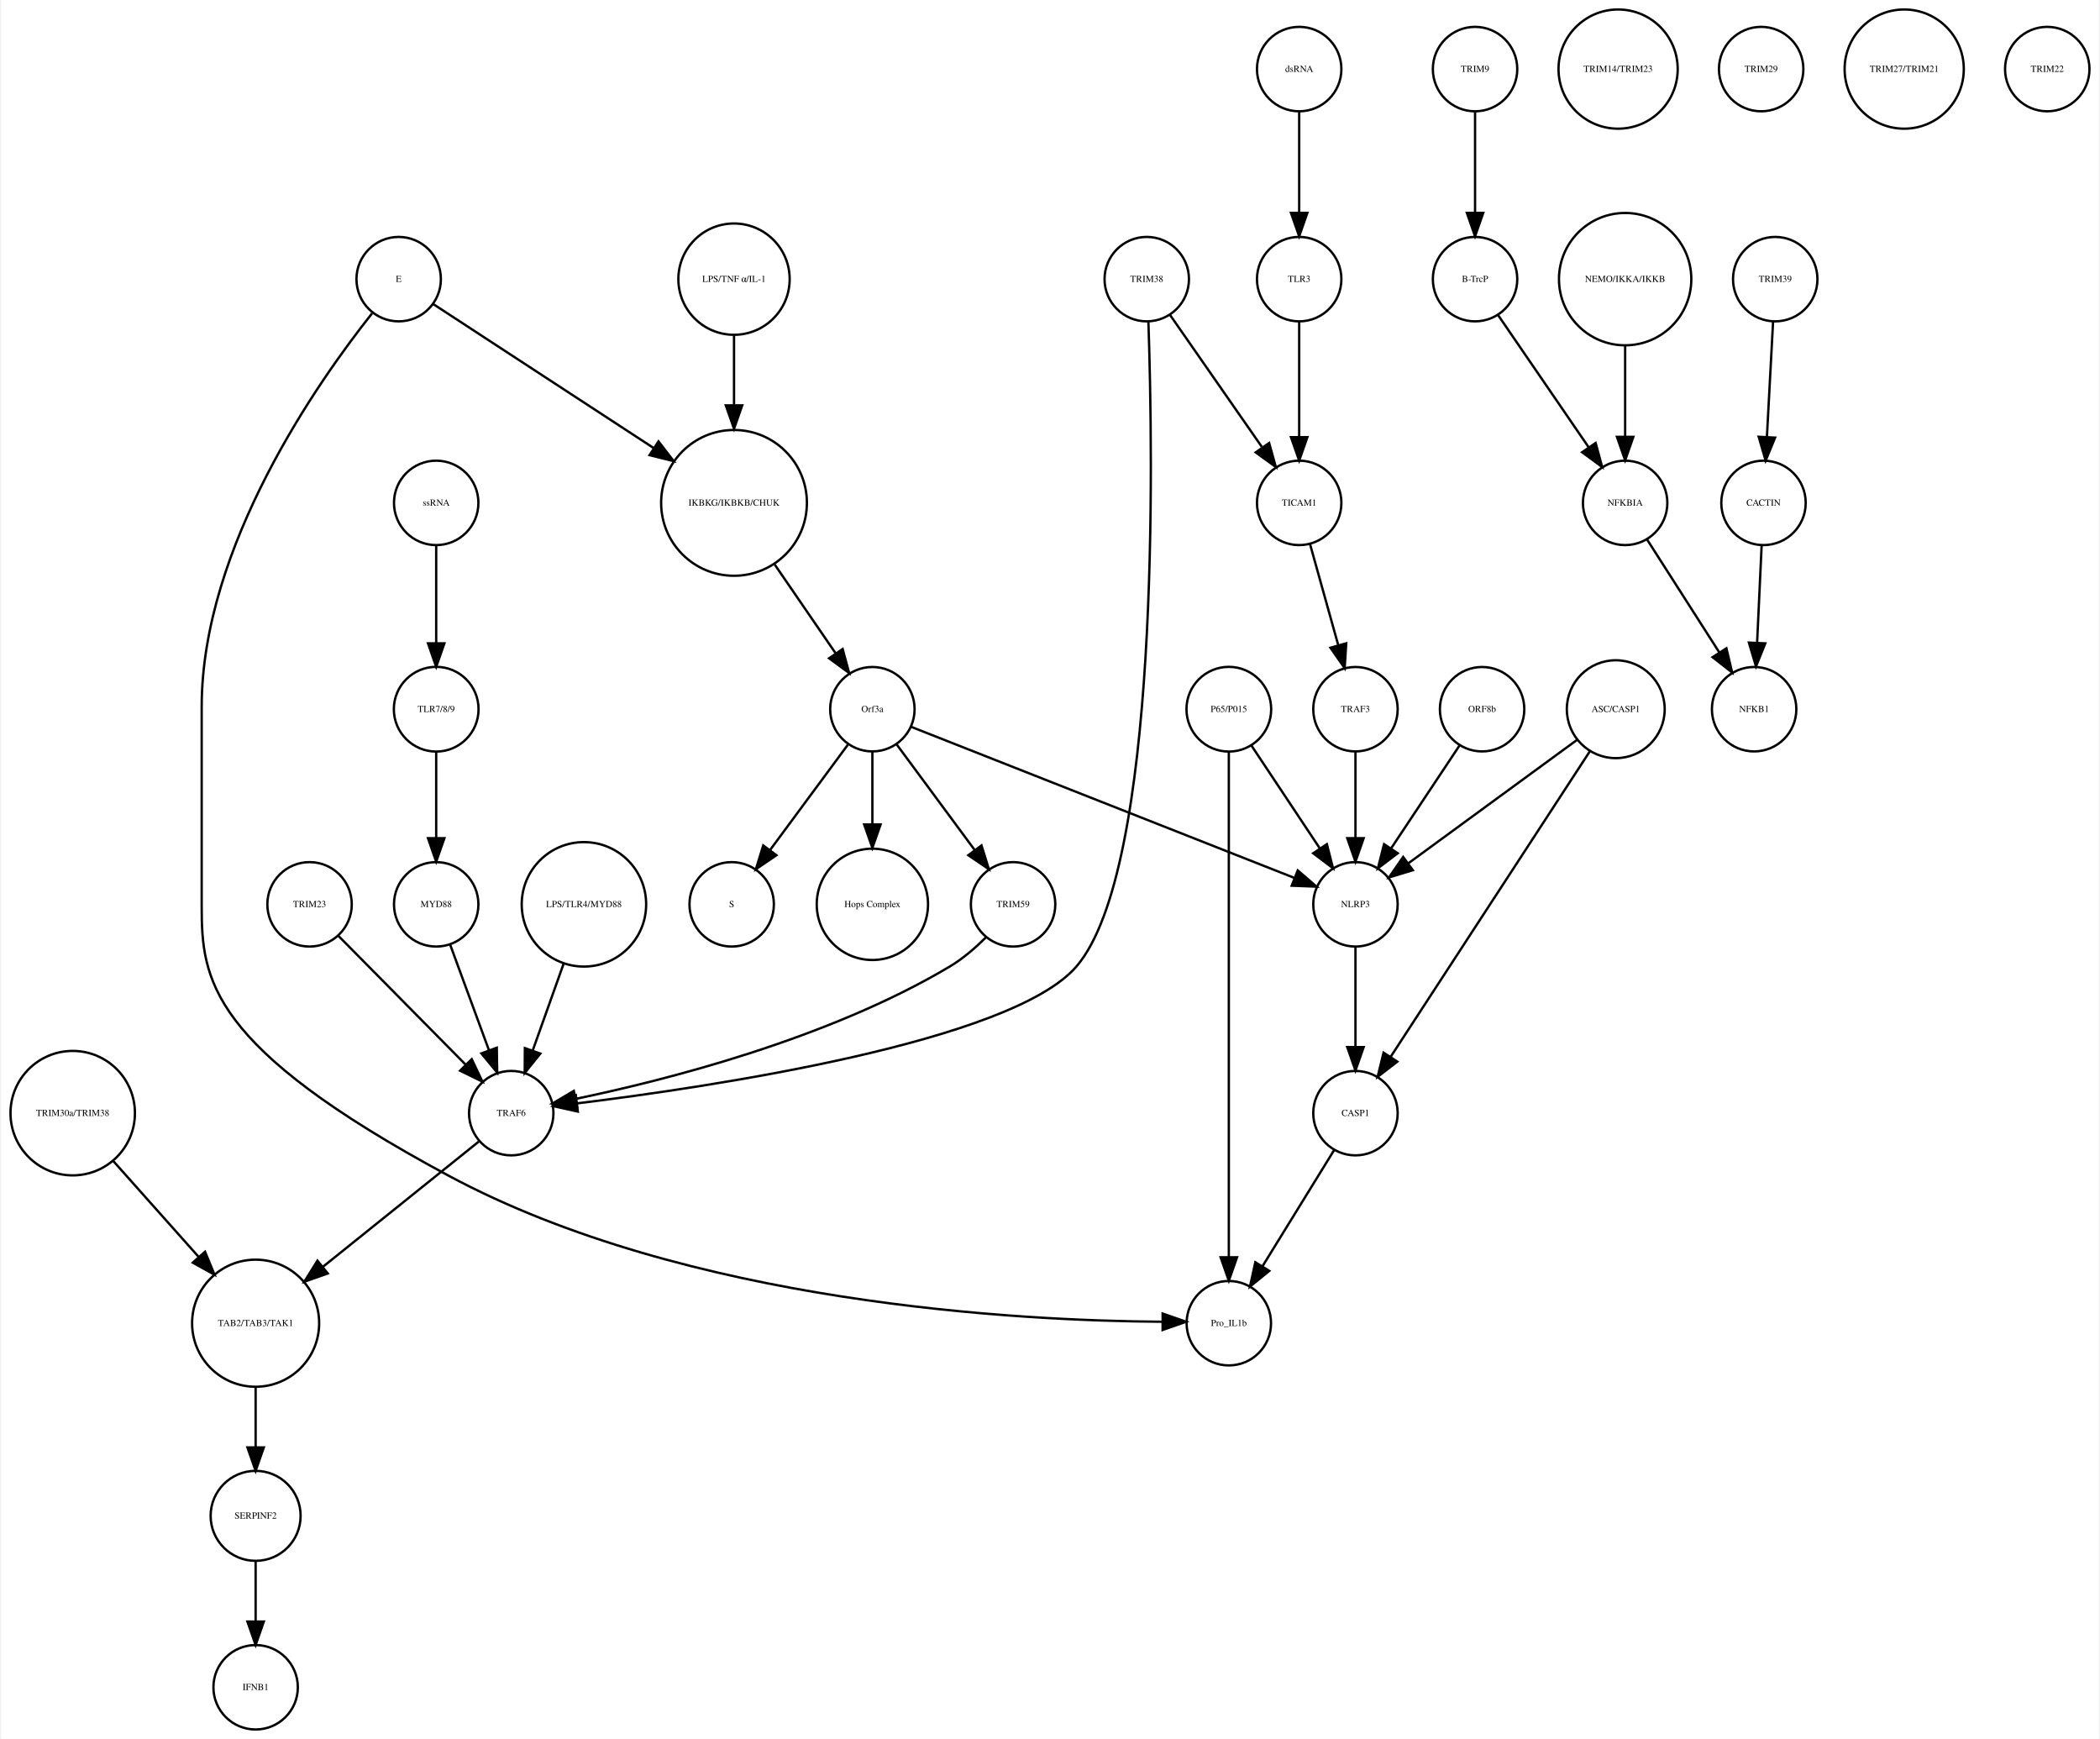
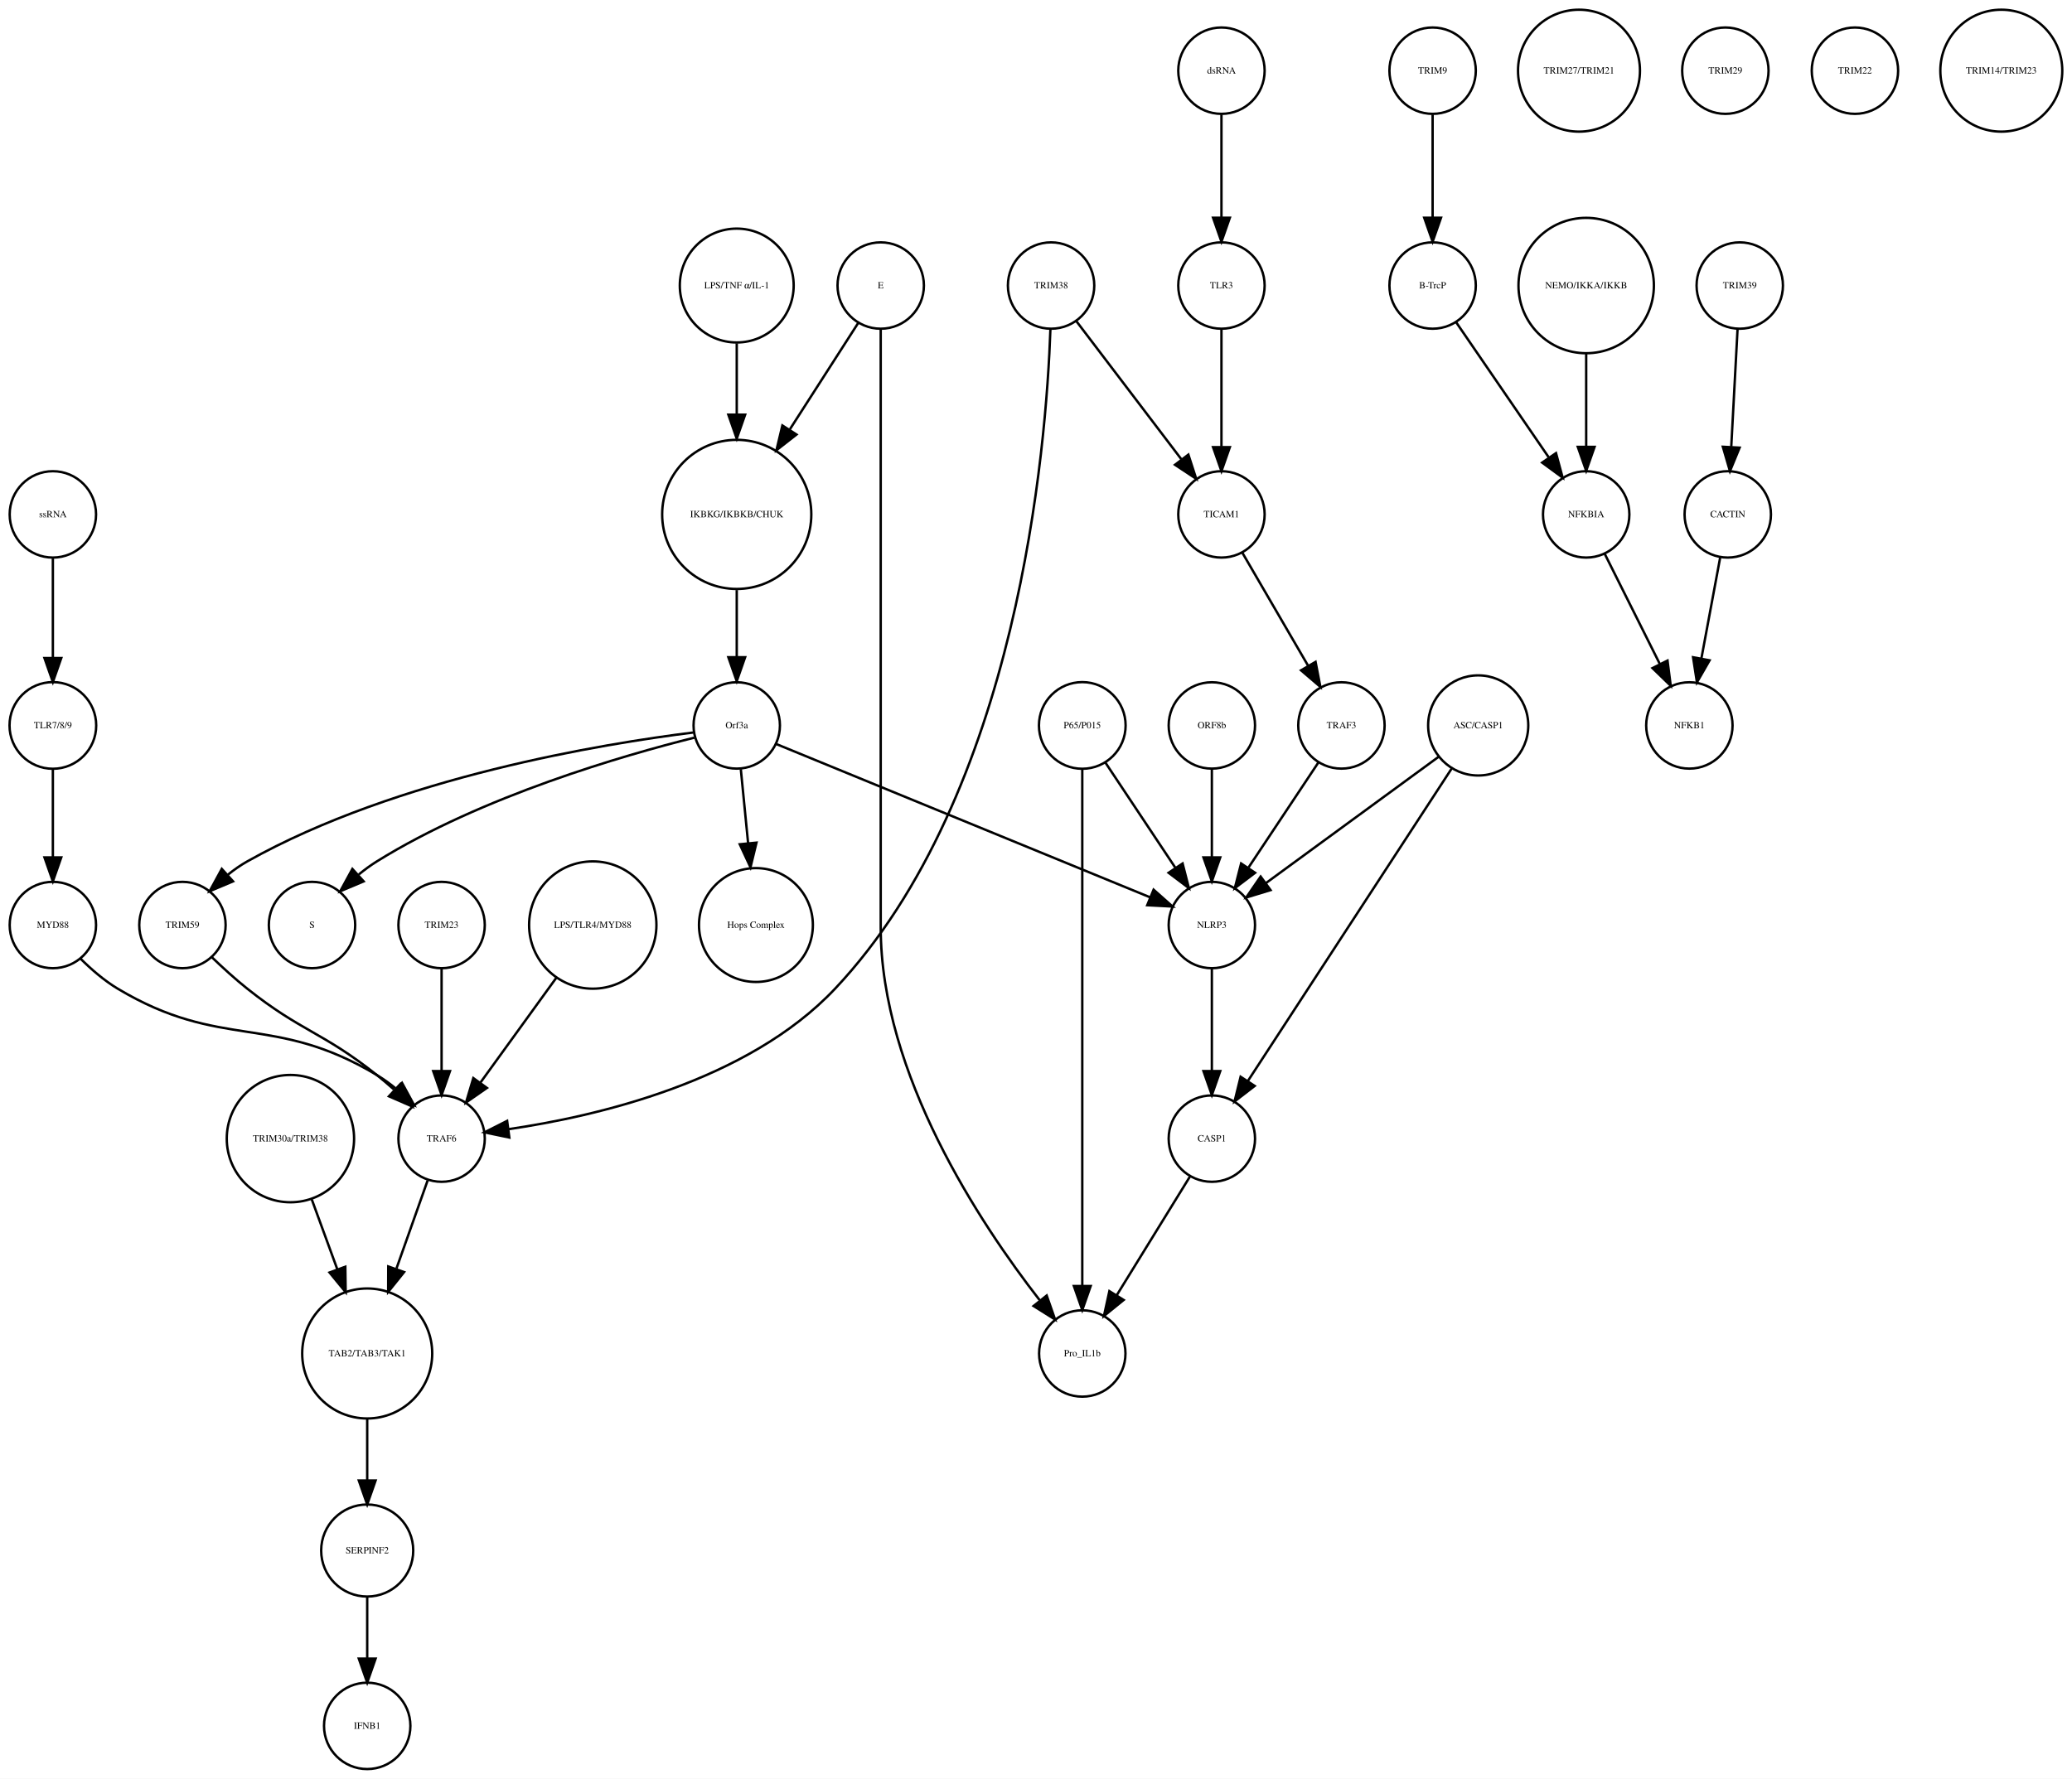
- <svg xmlns="http://www.w3.org/2000/svg" width="895pt" height="741pt" viewBox="0.00 0.00 894.52 741.41">
+ <svg xmlns="http://www.w3.org/2000/svg" width="863pt" height="741pt" viewBox="0.00 0.00 863.49 741.41">
  <g id="graph0" class="graph" transform="scale(1 1) rotate(0) translate(4 737.415)">
-     <polygon fill="white" stroke="none" points="-4,4 -4,-737.415 890.517,-737.415 890.517,4 -4,4" />
+     <polygon fill="white" stroke="none" points="-4,4 -4,-737.415 859.487,-737.415 859.487,4 -4,4" />
    <g id="node1" class="node">
-       <ellipse fill="none" stroke="black" cx="308.517" cy="-522.999" rx="31.08" ry="31.08" />
-       <text text-anchor="middle" x="308.517" y="-521.799" font-family="Times,serif" font-size="4.00">IKBKG/IKBKB/CHUK</text>
+       <ellipse fill="none" stroke="black" cx="303.031" cy="-522.999" rx="31.08" ry="31.08" />
+       <text text-anchor="middle" x="303.031" y="-521.799" font-family="Times,serif" font-size="4.00">IKBKG/IKBKB/CHUK</text>
    </g>
    <g id="node2" class="node">
-       <ellipse fill="none" stroke="black" cx="367.517" cy="-435.026" rx="18" ry="18" />
-       <text text-anchor="middle" x="367.517" y="-433.826" font-family="Times,serif" font-size="4.00">Orf3a</text>
+       <ellipse fill="none" stroke="black" cx="303.031" cy="-435.026" rx="18" ry="18" />
+       <text text-anchor="middle" x="303.031" y="-433.826" font-family="Times,serif" font-size="4.00">Orf3a</text>
    </g>
    <g id="edge1" class="edge">
-       <path fill="none" stroke="black" d="M325.899,-496.669C334.134,-484.67 343.893,-470.45 351.89,-458.796" />
-       <polygon fill="black" stroke="black" points="354.835,-460.69 357.608,-450.465 349.064,-456.729 354.835,-460.69" />
+       <path fill="none" stroke="black" d="M303.031,-491.446C303.031,-482.388 303.031,-472.523 303.031,-463.661" />
+       <polygon fill="black" stroke="black" points="306.531,-463.469 303.031,-453.469 299.531,-463.469 306.531,-463.469" />
    </g>
    <g id="node3" class="node">
-       <ellipse fill="none" stroke="black" cx="307.517" cy="-351.827" rx="18" ry="18" />
-       <text text-anchor="middle" x="307.517" y="-350.627" font-family="Times,serif" font-size="4.00">S</text>
+       <ellipse fill="none" stroke="black" cx="126.031" cy="-351.827" rx="18" ry="18" />
+       <text text-anchor="middle" x="126.031" y="-350.627" font-family="Times,serif" font-size="4.00">S</text>
    </g>
    <g id="edge2" class="edge">
-       <path fill="none" stroke="black" d="M357.065,-419.882C347.945,-407.54 334.557,-389.421 323.995,-375.128" />
-       <polygon fill="black" stroke="black" points="326.606,-372.771 317.848,-366.809 320.976,-376.931 326.606,-372.771" />
+       <path fill="none" stroke="black" d="M285.361,-429.933C256.21,-422.658 196.908,-405.626 153.031,-378.343 150.464,-376.747 147.931,-374.88 145.507,-372.894" />
+       <polygon fill="black" stroke="black" points="147.552,-370.025 137.789,-365.911 142.856,-375.215 147.552,-370.025" />
    </g>
    <g id="node9" class="node">
-       <ellipse fill="none" stroke="black" cx="367.517" cy="-351.827" rx="23.73" ry="23.73" />
-       <text text-anchor="middle" x="367.517" y="-350.627" font-family="Times,serif" font-size="4.00">Hops Complex</text>
+       <ellipse fill="none" stroke="black" cx="311.031" cy="-351.827" rx="23.73" ry="23.73" />
+       <text text-anchor="middle" x="311.031" y="-350.627" font-family="Times,serif" font-size="4.00">Hops Complex</text>
    </g>
    <g id="edge3" class="edge">
-       <path fill="none" stroke="black" d="M367.517,-416.806C367.517,-407.868 367.517,-396.636 367.517,-386.088" />
-       <polygon fill="black" stroke="black" points="371.017,-385.878 367.517,-375.878 364.017,-385.878 371.017,-385.878" />
+       <path fill="none" stroke="black" d="M304.728,-416.806C305.608,-407.868 306.715,-396.636 307.754,-386.088" />
+       <polygon fill="black" stroke="black" points="311.263,-386.173 308.76,-375.878 304.296,-385.487 311.263,-386.173" />
+     </g>
+     <g id="node17" class="node">
+       <ellipse fill="none" stroke="black" cx="72.031" cy="-351.827" rx="18" ry="18" />
+       <text text-anchor="middle" x="72.031" y="-350.627" font-family="Times,serif" font-size="4.00">TRIM59</text>
+     </g>
+     <g id="edge4" class="edge">
+       <path fill="none" stroke="black" d="M285.004,-432.091C248.02,-427.503 161.767,-413.584 99.031,-378.343 96.253,-376.783 93.542,-374.874 90.975,-372.81" />
+       <polygon fill="black" stroke="black" points="93.125,-370.035 83.361,-365.921 88.428,-375.226 93.125,-370.035" />
+     </g>
+     <g id="node38" class="node">
+       <ellipse fill="none" stroke="black" cx="501.031" cy="-351.827" rx="18" ry="18" />
+       <text text-anchor="middle" x="501.031" y="-350.627" font-family="Times,serif" font-size="4.00">NLRP3</text>
+     </g>
+     <g id="edge5" class="edge">
+       <path fill="none" stroke="black" d="M319.572,-427.243C354.089,-413.087 434.004,-380.315 475.297,-363.38" />
+       <polygon fill="black" stroke="black" points="476.753,-366.567 484.677,-359.534 474.097,-360.09 476.753,-366.567" />
+     </g>
+     <g id="node4" class="node">
+       <ellipse fill="none" stroke="black" cx="593.031" cy="-707.959" rx="18" ry="18" />
+       <text text-anchor="middle" x="593.031" y="-706.759" font-family="Times,serif" font-size="4.00">TRIM9</text>
+     </g>
+     <g id="node5" class="node">
+       <ellipse fill="none" stroke="black" cx="593.031" cy="-618.396" rx="18" ry="18" />
+       <text text-anchor="middle" x="593.031" y="-617.196" font-family="Times,serif" font-size="4.00">B-TrcP</text>
+     </g>
+     <g id="edge6" class="edge">
+       <path fill="none" stroke="black" d="M593.031,-689.659C593.031,-677.426 593.031,-660.775 593.031,-646.753" />
+       <polygon fill="black" stroke="black" points="596.531,-646.659 593.031,-636.659 589.531,-646.659 596.531,-646.659" />
+     </g>
+     <g id="node23" class="node">
+       <ellipse fill="none" stroke="black" cx="657.031" cy="-522.999" rx="18" ry="18" />
+       <text text-anchor="middle" x="657.031" y="-521.799" font-family="Times,serif" font-size="4.00">NFKBIA</text>
+     </g>
+     <g id="edge7" class="edge">
+       <path fill="none" stroke="black" d="M602.751,-603.211C612.995,-588.262 629.285,-564.489 641.35,-546.883" />
+       <polygon fill="black" stroke="black" points="644.454,-548.545 647.22,-538.317 638.68,-544.588 644.454,-548.545" />
+     </g>
+     <g id="node6" class="node">
+       <ellipse fill="none" stroke="black" cx="721.031" cy="-618.396" rx="18" ry="18" />
+       <text text-anchor="middle" x="721.031" y="-617.196" font-family="Times,serif" font-size="4.00">TRIM39</text>
+     </g>
+     <g id="node7" class="node">
+       <ellipse fill="none" stroke="black" cx="716.031" cy="-522.999" rx="18" ry="18" />
+       <text text-anchor="middle" x="716.031" y="-521.799" font-family="Times,serif" font-size="4.00">CACTIN</text>
+     </g>
+     <g id="edge8" class="edge">
+       <path fill="none" stroke="black" d="M720.114,-600.265C719.381,-586.573 718.34,-567.12 717.492,-551.288" />
+       <polygon fill="black" stroke="black" points="720.972,-550.819 716.942,-541.021 713.982,-551.193 720.972,-550.819" />
+     </g>
+     <g id="node8" class="node">
+       <ellipse fill="none" stroke="black" cx="700.031" cy="-435.026" rx="18" ry="18" />
+       <text text-anchor="middle" x="700.031" y="-433.826" font-family="Times,serif" font-size="4.00">NFKB1</text>
+     </g>
+     <g id="edge9" class="edge">
+       <path fill="none" stroke="black" d="M712.87,-505.013C710.635,-493.003 707.592,-476.654 705.03,-462.887" />
+       <polygon fill="black" stroke="black" points="708.456,-462.167 703.186,-452.976 701.575,-463.448 708.456,-462.167" />
+     </g>
+     <g id="node10" class="node">
+       <ellipse fill="none" stroke="black" cx="447.031" cy="-173.231" rx="18" ry="18" />
+       <text text-anchor="middle" x="447.031" y="-172.031" font-family="Times,serif" font-size="4.00">Pro_IL1b</text>
+     </g>
+     <g id="node11" class="node">
+       <ellipse fill="none" stroke="black" cx="505.031" cy="-522.999" rx="18" ry="18" />
+       <text text-anchor="middle" x="505.031" y="-521.799" font-family="Times,serif" font-size="4.00">TICAM1</text>
+     </g>
+     <g id="node33" class="node">
+       <ellipse fill="none" stroke="black" cx="555.031" cy="-435.026" rx="18" ry="18" />
+       <text text-anchor="middle" x="555.031" y="-433.826" font-family="Times,serif" font-size="4.00">TRAF3</text>
+     </g>
+     <g id="edge10" class="edge">
+       <path fill="none" stroke="black" d="M513.741,-507.023C521.294,-494.036 532.362,-475.005 541.138,-459.915" />
+       <polygon fill="black" stroke="black" points="544.252,-461.522 546.254,-451.118 538.201,-458.003 544.252,-461.522" />
+     </g>
+     <g id="node12" class="node">
+       <ellipse fill="none" stroke="black" cx="363.031" cy="-618.396" rx="18" ry="18" />
+       <text text-anchor="middle" x="363.031" y="-617.196" font-family="Times,serif" font-size="4.00">E</text>
+     </g>
+     <g id="edge12" class="edge">
+       <path fill="none" stroke="black" d="M353.656,-602.802C346.052,-590.965 335.021,-573.795 325.196,-558.501" />
+       <polygon fill="black" stroke="black" points="327.935,-556.289 319.585,-549.767 322.046,-560.072 327.935,-556.289" />
+     </g>
+     <g id="edge11" class="edge">
+       <path fill="none" stroke="black" d="M363.031,-600.392C363.031,-568.275 363.031,-496.483 363.031,-436.026 363.031,-436.026 363.031,-436.026 363.031,-350.827 363.031,-289.692 404.592,-227.187 429.246,-195.487" />
+       <polygon fill="black" stroke="black" points="432.205,-197.39 435.703,-187.39 426.732,-193.026 432.205,-197.39" />
+     </g>
+     <g id="node13" class="node">
+       <ellipse fill="none" stroke="black" cx="149.031" cy="-18" rx="18" ry="18" />
+       <text text-anchor="middle" x="149.031" y="-16.8" font-family="Times,serif" font-size="4.00">IFNB1</text>
+     </g>
+     <g id="node14" class="node">
+       <ellipse fill="none" stroke="black" cx="18.031" cy="-351.827" rx="18" ry="18" />
+       <text text-anchor="middle" x="18.031" y="-350.627" font-family="Times,serif" font-size="4.00">MYD88</text>
+     </g>
+     <g id="node21" class="node">
+       <ellipse fill="none" stroke="black" cx="180.031" cy="-262.794" rx="18" ry="18" />
+       <text text-anchor="middle" x="180.031" y="-261.594" font-family="Times,serif" font-size="4.00">TRAF6</text>
+     </g>
+     <g id="edge13" class="edge">
+       <path fill="none" stroke="black" d="M29.46,-337.903C33.954,-333.427 39.387,-328.69 45.031,-325.31 88.442,-299.321 109.62,-315.3 153.031,-289.31 155.677,-287.726 158.276,-285.844 160.754,-283.83" />
+       <polygon fill="black" stroke="black" points="163.543,-286.026 168.602,-276.717 158.842,-280.839 163.543,-286.026" />
+     </g>
+     <g id="node15" class="node">
+       <ellipse fill="none" stroke="black" cx="654.031" cy="-707.959" rx="25.412" ry="25.412" />
+       <text text-anchor="middle" x="654.031" y="-706.759" font-family="Times,serif" font-size="4.00">TRIM27/TRIM21</text>
+     </g>
+     <g id="node16" class="node">
+       <ellipse fill="none" stroke="black" cx="715.031" cy="-707.959" rx="18" ry="18" />
+       <text text-anchor="middle" x="715.031" y="-706.759" font-family="Times,serif" font-size="4.00">TRIM29</text>
+     </g>
+     <g id="edge14" class="edge">
+       <path fill="none" stroke="black" d="M84.27,-338.425C88.763,-334.101 93.986,-329.329 99.031,-325.31 121.594,-307.34 130.469,-307.281 153.031,-289.31 155.396,-287.427 157.8,-285.378 160.15,-283.287" />
+       <polygon fill="black" stroke="black" points="162.842,-285.563 167.792,-276.195 158.081,-280.431 162.842,-285.563" />
+     </g>
+     <g id="node18" class="node">
+       <ellipse fill="none" stroke="black" cx="769.031" cy="-707.959" rx="18" ry="18" />
+       <text text-anchor="middle" x="769.031" y="-706.759" font-family="Times,serif" font-size="4.00">TRIM22</text>
+     </g>
+     <g id="node19" class="node">
+       <ellipse fill="none" stroke="black" cx="180.031" cy="-351.827" rx="18" ry="18" />
+       <text text-anchor="middle" x="180.031" y="-350.627" font-family="Times,serif" font-size="4.00">TRIM23</text>
+     </g>
+     <g id="edge15" class="edge">
+       <path fill="none" stroke="black" d="M180.031,-333.632C180.031,-321.473 180.031,-304.923 180.031,-290.986" />
+       <polygon fill="black" stroke="black" points="183.531,-290.953 180.031,-280.953 176.531,-290.953 183.531,-290.953" />
+     </g>
+     <g id="node20" class="node">
+       <ellipse fill="none" stroke="black" cx="501.031" cy="-435.026" rx="18" ry="18" />
+       <text text-anchor="middle" x="501.031" y="-433.826" font-family="Times,serif" font-size="4.00">ORF8b</text>
+     </g>
+     <g id="edge16" class="edge">
+       <path fill="none" stroke="black" d="M501.031,-416.806C501.031,-406.148 501.031,-392.23 501.031,-380.097" />
+       <polygon fill="black" stroke="black" points="504.531,-380.022 501.031,-370.022 497.531,-380.022 504.531,-380.022" />
+     </g>
+     <g id="node36" class="node">
+       <ellipse fill="none" stroke="black" cx="149.031" cy="-173.231" rx="27.094" ry="27.094" />
+       <text text-anchor="middle" x="149.031" y="-172.031" font-family="Times,serif" font-size="4.00">TAB2/TAB3/TAK1</text>
+     </g>
+     <g id="edge17" class="edge">
+       <path fill="none" stroke="black" d="M174.2,-245.324C170.547,-235.004 165.7,-221.313 161.235,-208.703" />
+       <polygon fill="black" stroke="black" points="164.404,-207.165 157.767,-198.906 157.805,-209.501 164.404,-207.165" />
+     </g>
+     <g id="node22" class="node">
+       <ellipse fill="none" stroke="black" cx="117.031" cy="-262.794" rx="26.533" ry="26.533" />
+       <text text-anchor="middle" x="117.031" y="-261.594" font-family="Times,serif" font-size="4.00">TRIM30a/TRIM38</text>
+     </g>
+     <g id="edge18" class="edge">
+       <path fill="none" stroke="black" d="M125.945,-237.403C129.246,-228.37 133.051,-217.957 136.608,-208.224" />
+       <polygon fill="black" stroke="black" points="139.909,-209.389 140.054,-198.795 133.334,-206.986 139.909,-209.389" />
+     </g>
+     <g id="edge19" class="edge">
+       <path fill="none" stroke="black" d="M664.719,-506.629C671.1,-493.871 680.295,-475.486 687.703,-460.675" />
+       <polygon fill="black" stroke="black" points="690.922,-462.063 692.265,-451.553 684.662,-458.931 690.922,-462.063" />
+     </g>
+     <g id="node24" class="node">
+       <ellipse fill="none" stroke="black" cx="657.031" cy="-618.396" rx="28.215" ry="28.215" />
+       <text text-anchor="middle" x="657.031" y="-617.196" font-family="Times,serif" font-size="4.00">NEMO/IKKA/IKKB</text>
+     </g>
+     <g id="edge20" class="edge">
+       <path fill="none" stroke="black" d="M657.031,-590.13C657.031,-577.887 657.031,-563.475 657.031,-551.235" />
+       <polygon fill="black" stroke="black" points="660.531,-551.147 657.031,-541.147 653.531,-551.147 660.531,-551.147" />
+     </g>
+     <g id="node25" class="node">
+       <ellipse fill="none" stroke="black" cx="243.031" cy="-351.827" rx="26.533" ry="26.533" />
+       <text text-anchor="middle" x="243.031" y="-350.627" font-family="Times,serif" font-size="4.00">LPS/TLR4/MYD88</text>
+     </g>
+     <g id="edge21" class="edge">
+       <path fill="none" stroke="black" d="M227.781,-329.759C218.221,-316.553 205.913,-299.549 196.187,-286.113" />
+       <polygon fill="black" stroke="black" points="198.922,-283.922 190.223,-277.874 193.252,-288.027 198.922,-283.922" />
+     </g>
+     <g id="node26" class="node">
+       <ellipse fill="none" stroke="black" cx="505.031" cy="-618.396" rx="18" ry="18" />
+       <text text-anchor="middle" x="505.031" y="-617.196" font-family="Times,serif" font-size="4.00">TLR3</text>
+     </g>
+     <g id="edge22" class="edge">
+       <path fill="none" stroke="black" d="M505.031,-600.265C505.031,-586.573 505.031,-567.12 505.031,-551.288" />
+       <polygon fill="black" stroke="black" points="508.531,-551.02 505.031,-541.021 501.531,-551.021 508.531,-551.02" />
+     </g>
+     <g id="node27" class="node">
+       <ellipse fill="none" stroke="black" cx="501.031" cy="-262.794" rx="18" ry="18" />
+       <text text-anchor="middle" x="501.031" y="-261.594" font-family="Times,serif" font-size="4.00">CASP1</text>
+     </g>
+     <g id="edge23" class="edge">
+       <path fill="none" stroke="black" d="M491.871,-246.94C483.52,-233.398 471.047,-213.174 461.375,-197.49" />
+       <polygon fill="black" stroke="black" points="464.284,-195.54 456.056,-188.865 458.326,-199.214 464.284,-195.54" />
+     </g>
+     <g id="node28" class="node">
+       <ellipse fill="none" stroke="black" cx="434.031" cy="-618.396" rx="18" ry="18" />
+       <text text-anchor="middle" x="434.031" y="-617.196" font-family="Times,serif" font-size="4.00">TRIM38</text>
+     </g>
+     <g id="edge24" class="edge">
+       <path fill="none" stroke="black" d="M444.508,-603.615C456.044,-588.44 474.753,-563.829 488.319,-545.983" />
+       <polygon fill="black" stroke="black" points="491.246,-547.915 494.512,-537.836 485.674,-543.679 491.246,-547.915" />
+     </g>
+     <g id="edge25" class="edge">
+       <path fill="none" stroke="black" d="M433.758,-600.35C432.048,-551.011 420.427,-406.43 344.031,-325.31 307.504,-286.524 244.158,-272.014 207.811,-266.719" />
+       <polygon fill="black" stroke="black" points="208.262,-263.248 197.889,-265.405 207.343,-270.187 208.262,-263.248" />
+     </g>
+     <g id="node29" class="node">
+       <ellipse fill="none" stroke="black" cx="505.031" cy="-707.959" rx="18" ry="18" />
+       <text text-anchor="middle" x="505.031" y="-706.759" font-family="Times,serif" font-size="4.00">dsRNA</text>
+     </g>
+     <g id="edge26" class="edge">
+       <path fill="none" stroke="black" d="M505.031,-689.659C505.031,-677.426 505.031,-660.775 505.031,-646.753" />
+       <polygon fill="black" stroke="black" points="508.531,-646.659 505.031,-636.659 501.531,-646.659 508.531,-646.659" />
+     </g>
+     <g id="node30" class="node">
+       <ellipse fill="none" stroke="black" cx="447.031" cy="-435.026" rx="18.062" ry="18.062" />
+       <text text-anchor="middle" x="447.031" y="-433.826" font-family="Times,serif" font-size="4.00">P65/P015</text>
+     </g>
+     <g id="edge27" class="edge">
+       <path fill="none" stroke="black" d="M447.031,-416.98C447.031,-372.941 447.031,-255.078 447.031,-201.461" />
+       <polygon fill="black" stroke="black" points="450.531,-201.339 447.031,-191.339 443.531,-201.339 450.531,-201.339" />
+     </g>
+     <g id="edge28" class="edge">
+       <path fill="none" stroke="black" d="M456.685,-419.51C464.748,-407.385 476.39,-389.88 485.722,-375.847" />
+       <polygon fill="black" stroke="black" points="488.837,-377.483 491.461,-367.218 483.009,-373.607 488.837,-377.483" />
+     </g>
+     <g id="node31" class="node">
+       <ellipse fill="none" stroke="black" cx="149.031" cy="-91.092" rx="19.184" ry="19.184" />
+       <text text-anchor="middle" x="149.031" y="-89.892" font-family="Times,serif" font-size="4.00">SERPINF2</text>
+     </g>
+     <g id="edge29" class="edge">
+       <path fill="none" stroke="black" d="M149.031,-71.784C149.031,-64.031 149.031,-54.836 149.031,-46.309" />
+       <polygon fill="black" stroke="black" points="152.531,-46.025 149.031,-36.026 145.531,-46.026 152.531,-46.025" />
    </g>
    <g id="node32" class="node">
-       <ellipse fill="none" stroke="black" cx="427.517" cy="-351.827" rx="18" ry="18" />
-       <text text-anchor="middle" x="427.517" y="-350.627" font-family="Times,serif" font-size="4.00">TRIM59</text>
-     </g>
-     <g id="edge5" class="edge">
-       <path fill="none" stroke="black" d="M377.968,-419.882C387.088,-407.54 400.476,-389.421 411.038,-375.128" />
-       <polygon fill="black" stroke="black" points="414.057,-376.931 417.185,-366.809 408.427,-372.771 414.057,-376.931" />
-     </g>
-     <g id="node36" class="node">
-       <ellipse fill="none" stroke="black" cx="573.517" cy="-351.827" rx="18" ry="18" />
-       <text text-anchor="middle" x="573.517" y="-350.627" font-family="Times,serif" font-size="4.00">NLRP3</text>
-     </g>
-     <g id="edge4" class="edge">
-       <path fill="none" stroke="black" d="M384.026,-427.519C419.735,-413.443 504.391,-380.074 547.427,-363.111" />
-       <polygon fill="black" stroke="black" points="548.908,-366.289 556.928,-359.366 546.341,-359.777 548.908,-366.289" />
-     </g>
-     <g id="node4" class="node">
-       <ellipse fill="none" stroke="black" cx="624.517" cy="-707.959" rx="18" ry="18" />
-       <text text-anchor="middle" x="624.517" y="-706.759" font-family="Times,serif" font-size="4.00">TRIM9</text>
-     </g>
-     <g id="node5" class="node">
-       <ellipse fill="none" stroke="black" cx="624.517" cy="-618.396" rx="18" ry="18" />
-       <text text-anchor="middle" x="624.517" y="-617.196" font-family="Times,serif" font-size="4.00">B-TrcP</text>
-     </g>
-     <g id="edge6" class="edge">
-       <path fill="none" stroke="black" d="M624.517,-689.659C624.517,-677.426 624.517,-660.775 624.517,-646.753" />
-       <polygon fill="black" stroke="black" points="628.017,-646.659 624.517,-636.659 621.017,-646.659 628.017,-646.659" />
-     </g>
-     <g id="node14" class="node">
-       <ellipse fill="none" stroke="black" cx="688.517" cy="-522.999" rx="18" ry="18" />
-       <text text-anchor="middle" x="688.517" y="-521.799" font-family="Times,serif" font-size="4.00">NFKBIA</text>
-     </g>
-     <g id="edge7" class="edge">
-       <path fill="none" stroke="black" d="M634.237,-603.211C644.48,-588.262 660.771,-564.489 672.835,-546.883" />
-       <polygon fill="black" stroke="black" points="675.939,-548.545 678.705,-538.317 670.165,-544.588 675.939,-548.545" />
-     </g>
-     <g id="node6" class="node">
-       <ellipse fill="none" stroke="black" cx="752.517" cy="-618.396" rx="18" ry="18" />
-       <text text-anchor="middle" x="752.517" y="-617.196" font-family="Times,serif" font-size="4.00">TRIM39</text>
-     </g>
-     <g id="node7" class="node">
-       <ellipse fill="none" stroke="black" cx="747.517" cy="-522.999" rx="18" ry="18" />
-       <text text-anchor="middle" x="747.517" y="-521.799" font-family="Times,serif" font-size="4.00">CACTIN</text>
-     </g>
-     <g id="edge8" class="edge">
-       <path fill="none" stroke="black" d="M751.599,-600.265C750.866,-586.573 749.825,-567.12 748.977,-551.288" />
-       <polygon fill="black" stroke="black" points="752.457,-550.819 748.428,-541.021 745.467,-551.193 752.457,-550.819" />
-     </g>
-     <g id="node8" class="node">
-       <ellipse fill="none" stroke="black" cx="743.517" cy="-435.026" rx="18" ry="18" />
-       <text text-anchor="middle" x="743.517" y="-433.826" font-family="Times,serif" font-size="4.00">NFKB1</text>
-     </g>
-     <g id="edge9" class="edge">
-       <path fill="none" stroke="black" d="M746.726,-505.013C746.176,-493.198 745.431,-477.184 744.798,-463.559" />
-       <polygon fill="black" stroke="black" points="748.28,-463.097 744.319,-453.271 741.287,-463.423 748.28,-463.097" />
-     </g>
-     <g id="node10" class="node">
-       <ellipse fill="none" stroke="black" cx="685.517" cy="-707.959" rx="25.412" ry="25.412" />
-       <text text-anchor="middle" x="685.517" y="-706.759" font-family="Times,serif" font-size="4.00">TRIM14/TRIM23</text>
-     </g>
-     <g id="node11" class="node">
-       <ellipse fill="none" stroke="black" cx="244.517" cy="-351.827" rx="26.533" ry="26.533" />
-       <text text-anchor="middle" x="244.517" y="-350.627" font-family="Times,serif" font-size="4.00">LPS/TLR4/MYD88</text>
-     </g>
-     <g id="node12" class="node">
-       <ellipse fill="none" stroke="black" cx="213.517" cy="-262.794" rx="18" ry="18" />
-       <text text-anchor="middle" x="213.517" y="-261.594" font-family="Times,serif" font-size="4.00">TRAF6</text>
-     </g>
-     <g id="edge10" class="edge">
-       <path fill="none" stroke="black" d="M235.881,-326.583C231.78,-315.068 226.875,-301.297 222.705,-289.59" />
-       <polygon fill="black" stroke="black" points="225.92,-288.187 219.268,-279.941 219.326,-290.536 225.92,-288.187" />
+       <ellipse fill="none" stroke="black" cx="18.031" cy="-522.999" rx="18" ry="18" />
+       <text text-anchor="middle" x="18.031" y="-521.799" font-family="Times,serif" font-size="4.00">ssRNA</text>
+     </g>
+     <g id="node35" class="node">
+       <ellipse fill="none" stroke="black" cx="18.031" cy="-435.026" rx="18.062" ry="18.062" />
+       <text text-anchor="middle" x="18.031" y="-433.826" font-family="Times,serif" font-size="4.00">TLR7/8/9</text>
+     </g>
+     <g id="edge30" class="edge">
+       <path fill="none" stroke="black" d="M18.031,-504.601C18.031,-492.754 18.031,-476.83 18.031,-463.309" />
+       <polygon fill="black" stroke="black" points="21.531,-463.105 18.031,-453.105 14.531,-463.105 21.531,-463.105" />
+     </g>
+     <g id="edge31" class="edge">
+       <path fill="none" stroke="black" d="M545.377,-419.51C537.314,-407.385 525.672,-389.88 516.34,-375.847" />
+       <polygon fill="black" stroke="black" points="519.054,-373.607 510.602,-367.218 513.225,-377.483 519.054,-373.607" />
+     </g>
+     <g id="node34" class="node">
+       <ellipse fill="none" stroke="black" cx="830.031" cy="-707.959" rx="25.412" ry="25.412" />
+       <text text-anchor="middle" x="830.031" y="-706.759" font-family="Times,serif" font-size="4.00">TRIM14/TRIM23</text>
+     </g>
+     <g id="edge32" class="edge">
+       <path fill="none" stroke="black" d="M18.031,-416.806C18.031,-406.148 18.031,-392.23 18.031,-380.097" />
+       <polygon fill="black" stroke="black" points="21.531,-380.022 18.031,-370.022 14.531,-380.022 21.531,-380.022" />
+     </g>
+     <g id="edge33" class="edge">
+       <path fill="none" stroke="black" d="M149.031,-145.99C149.031,-137.774 149.031,-128.673 149.031,-120.325" />
+       <polygon fill="black" stroke="black" points="152.531,-120.277 149.031,-110.277 145.531,-120.277 152.531,-120.277" />
+     </g>
+     <g id="node37" class="node">
+       <ellipse fill="none" stroke="black" cx="303.031" cy="-618.396" rx="23.73" ry="23.73" />
+       <text text-anchor="middle" x="303.031" y="-617.196" font-family="Times,serif" font-size="4.00">LPS/TNF α/IL-1</text>
+     </g>
+     <g id="edge34" class="edge">
+       <path fill="none" stroke="black" d="M303.031,-594.309C303.031,-585.408 303.031,-574.955 303.031,-564.87" />
+       <polygon fill="black" stroke="black" points="306.531,-564.574 303.031,-554.574 299.531,-564.574 306.531,-564.574" />
+     </g>
+     <g id="edge35" class="edge">
+       <path fill="none" stroke="black" d="M501.031,-333.632C501.031,-321.473 501.031,-304.923 501.031,-290.986" />
+       <polygon fill="black" stroke="black" points="504.531,-290.953 501.031,-280.953 497.531,-290.953 504.531,-290.953" />
    </g>
    <g id="node39" class="node">
-       <ellipse fill="none" stroke="black" cx="104.517" cy="-173.231" rx="27.094" ry="27.094" />
-       <text text-anchor="middle" x="104.517" y="-172.031" font-family="Times,serif" font-size="4.00">TAB2/TAB3/TAK1</text>
-     </g>
-     <g id="edge11" class="edge">
-       <path fill="none" stroke="black" d="M199.712,-250.704C183.05,-237.319 154.6,-214.464 133.131,-197.217" />
-       <polygon fill="black" stroke="black" points="135.271,-194.447 125.283,-190.913 130.887,-199.905 135.271,-194.447" />
-     </g>
-     <g id="node13" class="node">
-       <ellipse fill="none" stroke="black" cx="127.517" cy="-351.827" rx="18" ry="18" />
-       <text text-anchor="middle" x="127.517" y="-350.627" font-family="Times,serif" font-size="4.00">TRIM23</text>
-     </g>
-     <g id="edge12" class="edge">
-       <path fill="none" stroke="black" d="M139.838,-338.357C154.016,-324.01 177.477,-300.267 194.112,-283.431" />
-       <polygon fill="black" stroke="black" points="196.679,-285.814 201.218,-276.241 191.699,-280.894 196.679,-285.814" />
-     </g>
-     <g id="edge13" class="edge">
-       <path fill="none" stroke="black" d="M697.847,-507.415C706.301,-494.199 718.903,-474.501 728.729,-459.142" />
-       <polygon fill="black" stroke="black" points="731.7,-460.992 734.141,-450.682 725.803,-457.219 731.7,-460.992" />
-     </g>
-     <g id="node15" class="node">
-       <ellipse fill="none" stroke="black" cx="549.517" cy="-618.396" rx="18" ry="18" />
-       <text text-anchor="middle" x="549.517" y="-617.196" font-family="Times,serif" font-size="4.00">TLR3</text>
-     </g>
-     <g id="node26" class="node">
-       <ellipse fill="none" stroke="black" cx="549.517" cy="-522.999" rx="18" ry="18" />
-       <text text-anchor="middle" x="549.517" y="-521.799" font-family="Times,serif" font-size="4.00">TICAM1</text>
-     </g>
-     <g id="edge14" class="edge">
-       <path fill="none" stroke="black" d="M549.517,-600.265C549.517,-586.573 549.517,-567.12 549.517,-551.288" />
-       <polygon fill="black" stroke="black" points="553.017,-551.02 549.517,-541.021 546.017,-551.021 553.017,-551.02" />
-     </g>
-     <g id="node16" class="node">
-       <ellipse fill="none" stroke="black" cx="573.517" cy="-262.794" rx="18" ry="18" />
-       <text text-anchor="middle" x="573.517" y="-261.594" font-family="Times,serif" font-size="4.00">CASP1</text>
-     </g>
-     <g id="node29" class="node">
-       <ellipse fill="none" stroke="black" cx="519.517" cy="-173.231" rx="18" ry="18" />
-       <text text-anchor="middle" x="519.517" y="-172.031" font-family="Times,serif" font-size="4.00">Pro_IL1b</text>
-     </g>
-     <g id="edge15" class="edge">
-       <path fill="none" stroke="black" d="M564.356,-246.94C556.005,-233.398 543.533,-213.174 533.86,-197.49" />
-       <polygon fill="black" stroke="black" points="536.77,-195.54 528.542,-188.865 530.812,-199.214 536.77,-195.54" />
-     </g>
-     <g id="node17" class="node">
-       <ellipse fill="none" stroke="black" cx="746.517" cy="-707.959" rx="18" ry="18" />
-       <text text-anchor="middle" x="746.517" y="-706.759" font-family="Times,serif" font-size="4.00">TRIM29</text>
-     </g>
-     <g id="node18" class="node">
-       <ellipse fill="none" stroke="black" cx="104.517" cy="-18" rx="18" ry="18" />
-       <text text-anchor="middle" x="104.517" y="-16.8" font-family="Times,serif" font-size="4.00">IFNB1</text>
-     </g>
-     <g id="node19" class="node">
-       <ellipse fill="none" stroke="black" cx="519.517" cy="-435.026" rx="18.062" ry="18.062" />
-       <text text-anchor="middle" x="519.517" y="-433.826" font-family="Times,serif" font-size="4.00">P65/P015</text>
-     </g>
-     <g id="edge17" class="edge">
-       <path fill="none" stroke="black" d="M519.517,-416.98C519.517,-372.941 519.517,-255.078 519.517,-201.461" />
-       <polygon fill="black" stroke="black" points="523.017,-201.339 519.517,-191.339 516.017,-201.339 523.017,-201.339" />
-     </g>
-     <g id="edge16" class="edge">
-       <path fill="none" stroke="black" d="M529.171,-419.51C537.234,-407.385 548.875,-389.88 558.208,-375.847" />
-       <polygon fill="black" stroke="black" points="561.323,-377.483 563.946,-367.218 555.494,-373.607 561.323,-377.483" />
-     </g>
-     <g id="node20" class="node">
-       <ellipse fill="none" stroke="black" cx="573.517" cy="-435.026" rx="18" ry="18" />
-       <text text-anchor="middle" x="573.517" y="-433.826" font-family="Times,serif" font-size="4.00">TRAF3</text>
-     </g>
-     <g id="edge18" class="edge">
-       <path fill="none" stroke="black" d="M573.517,-416.806C573.517,-406.148 573.517,-392.23 573.517,-380.097" />
-       <polygon fill="black" stroke="black" points="577.017,-380.022 573.517,-370.022 570.017,-380.022 577.017,-380.022" />
-     </g>
-     <g id="node21" class="node">
-       <ellipse fill="none" stroke="black" cx="627.517" cy="-435.026" rx="18" ry="18" />
-       <text text-anchor="middle" x="627.517" y="-433.826" font-family="Times,serif" font-size="4.00">ORF8b</text>
-     </g>
-     <g id="edge19" class="edge">
-       <path fill="none" stroke="black" d="M617.862,-419.51C609.8,-407.385 598.158,-389.88 588.825,-375.847" />
-       <polygon fill="black" stroke="black" points="591.539,-373.607 583.087,-367.218 585.71,-377.483 591.539,-373.607" />
-     </g>
-     <g id="node22" class="node">
-       <ellipse fill="none" stroke="black" cx="684.517" cy="-435.026" rx="20.867" ry="20.867" />
-       <text text-anchor="middle" x="684.517" y="-433.826" font-family="Times,serif" font-size="4.00">ASC/CASP1</text>
-     </g>
-     <g id="edge21" class="edge">
-       <path fill="none" stroke="black" d="M673.671,-417.394C653.741,-386.828 611.256,-321.672 588.554,-286.856" />
-       <polygon fill="black" stroke="black" points="591.366,-284.76 582.972,-278.295 585.502,-288.584 591.366,-284.76" />
-     </g>
-     <g id="edge20" class="edge">
-       <path fill="none" stroke="black" d="M668.138,-422.045C649.057,-408.087 617.423,-384.946 596.039,-369.303" />
-       <polygon fill="black" stroke="black" points="597.981,-366.387 587.843,-363.307 593.848,-372.036 597.981,-366.387" />
-     </g>
-     <g id="node23" class="node">
-       <ellipse fill="none" stroke="black" cx="181.517" cy="-351.827" rx="18" ry="18" />
-       <text text-anchor="middle" x="181.517" y="-350.627" font-family="Times,serif" font-size="4.00">MYD88</text>
-     </g>
-     <g id="edge22" class="edge">
-       <path fill="none" stroke="black" d="M187.535,-334.457C192.184,-321.814 198.704,-304.082 204.049,-289.544" />
-       <polygon fill="black" stroke="black" points="207.359,-290.684 207.525,-280.091 200.789,-288.269 207.359,-290.684" />
-     </g>
-     <g id="node24" class="node">
-       <ellipse fill="none" stroke="black" cx="807.517" cy="-707.959" rx="25.412" ry="25.412" />
-       <text text-anchor="middle" x="807.517" y="-706.759" font-family="Times,serif" font-size="4.00">TRIM27/TRIM21</text>
-     </g>
-     <g id="node25" class="node">
-       <ellipse fill="none" stroke="black" cx="549.517" cy="-707.959" rx="18" ry="18" />
-       <text text-anchor="middle" x="549.517" y="-706.759" font-family="Times,serif" font-size="4.00">dsRNA</text>
-     </g>
-     <g id="edge23" class="edge">
-       <path fill="none" stroke="black" d="M549.517,-689.659C549.517,-677.426 549.517,-660.775 549.517,-646.753" />
-       <polygon fill="black" stroke="black" points="553.017,-646.659 549.517,-636.659 546.017,-646.659 553.017,-646.659" />
-     </g>
-     <g id="edge24" class="edge">
-       <path fill="none" stroke="black" d="M554.144,-505.422C557.531,-493.291 562.196,-476.578 566.1,-462.593" />
-       <polygon fill="black" stroke="black" points="569.586,-463.125 568.903,-452.552 562.843,-461.242 569.586,-463.125" />
-     </g>
-     <g id="node27" class="node">
-       <ellipse fill="none" stroke="black" cx="308.517" cy="-618.396" rx="23.73" ry="23.73" />
-       <text text-anchor="middle" x="308.517" y="-617.196" font-family="Times,serif" font-size="4.00">LPS/TNF α/IL-1</text>
-     </g>
-     <g id="edge25" class="edge">
-       <path fill="none" stroke="black" d="M308.517,-594.309C308.517,-585.408 308.517,-574.955 308.517,-564.87" />
-       <polygon fill="black" stroke="black" points="312.017,-564.574 308.517,-554.574 305.017,-564.574 312.017,-564.574" />
-     </g>
-     <g id="node28" class="node">
-       <ellipse fill="none" stroke="black" cx="688.517" cy="-618.396" rx="28.215" ry="28.215" />
-       <text text-anchor="middle" x="688.517" y="-617.196" font-family="Times,serif" font-size="4.00">NEMO/IKKA/IKKB</text>
-     </g>
-     <g id="edge26" class="edge">
-       <path fill="none" stroke="black" d="M688.517,-590.13C688.517,-577.887 688.517,-563.475 688.517,-551.235" />
-       <polygon fill="black" stroke="black" points="692.017,-551.147 688.517,-541.147 685.017,-551.147 692.017,-551.147" />
-     </g>
-     <g id="node30" class="node">
-       <ellipse fill="none" stroke="black" cx="484.517" cy="-618.396" rx="18" ry="18" />
-       <text text-anchor="middle" x="484.517" y="-617.196" font-family="Times,serif" font-size="4.00">TRIM38</text>
-     </g>
-     <g id="edge28" class="edge">
-       <path fill="none" stroke="black" d="M485.222,-600.121C487.154,-543.796 490.22,-366.714 454.517,-325.31 426.765,-293.129 299.237,-274.07 241.754,-266.977" />
-       <polygon fill="black" stroke="black" points="241.904,-263.47 231.558,-265.755 241.07,-270.421 241.904,-263.47" />
-     </g>
-     <g id="edge27" class="edge">
-       <path fill="none" stroke="black" d="M494.389,-603.211C504.792,-588.262 521.337,-564.489 533.59,-546.883" />
-       <polygon fill="black" stroke="black" points="536.712,-548.524 539.551,-538.317 530.966,-544.526 536.712,-548.524" />
-     </g>
-     <g id="node31" class="node">
-       <ellipse fill="none" stroke="black" cx="181.517" cy="-435.026" rx="18.062" ry="18.062" />
-       <text text-anchor="middle" x="181.517" y="-433.826" font-family="Times,serif" font-size="4.00">TLR7/8/9</text>
-     </g>
-     <g id="edge29" class="edge">
-       <path fill="none" stroke="black" d="M181.517,-416.806C181.517,-406.148 181.517,-392.23 181.517,-380.097" />
-       <polygon fill="black" stroke="black" points="185.017,-380.022 181.517,-370.022 178.017,-380.022 185.017,-380.022" />
-     </g>
-     <g id="edge30" class="edge">
-       <path fill="none" stroke="black" d="M416.095,-337.891C411.602,-333.413 406.167,-328.679 400.517,-325.31 348.457,-294.282 278.794,-276.723 240.894,-268.861" />
-       <polygon fill="black" stroke="black" points="241.58,-265.429 231.087,-266.898 240.205,-272.293 241.58,-265.429" />
-     </g>
-     <g id="node33" class="node">
-       <ellipse fill="none" stroke="black" cx="104.517" cy="-91.092" rx="19.184" ry="19.184" />
-       <text text-anchor="middle" x="104.517" y="-89.892" font-family="Times,serif" font-size="4.00">SERPINF2</text>
-     </g>
-     <g id="edge31" class="edge">
-       <path fill="none" stroke="black" d="M104.517,-71.784C104.517,-64.031 104.517,-54.836 104.517,-46.309" />
-       <polygon fill="black" stroke="black" points="108.017,-46.025 104.517,-36.026 101.017,-46.026 108.017,-46.025" />
-     </g>
-     <g id="node34" class="node">
-       <ellipse fill="none" stroke="black" cx="26.517" cy="-262.794" rx="26.533" ry="26.533" />
-       <text text-anchor="middle" x="26.517" y="-261.594" font-family="Times,serif" font-size="4.00">TRIM30a/TRIM38</text>
-     </g>
-     <g id="edge32" class="edge">
-       <path fill="none" stroke="black" d="M43.827,-242.361C54.557,-230.315 68.499,-214.663 80.314,-201.4" />
-       <polygon fill="black" stroke="black" points="82.946,-203.707 86.984,-193.912 77.719,-199.051 82.946,-203.707" />
-     </g>
-     <g id="node35" class="node">
-       <ellipse fill="none" stroke="black" cx="165.517" cy="-618.396" rx="18" ry="18" />
-       <text text-anchor="middle" x="165.517" y="-617.196" font-family="Times,serif" font-size="4.00">E</text>
-     </g>
-     <g id="edge34" class="edge">
-       <path fill="none" stroke="black" d="M180.281,-607.752C202.299,-593.372 244.349,-565.908 274.292,-546.352" />
-       <polygon fill="black" stroke="black" points="276.316,-549.21 282.774,-540.812 272.488,-543.35 276.316,-549.21" />
-     </g>
-     <g id="edge33" class="edge">
-       <path fill="none" stroke="black" d="M154.188,-603.828C131.259,-574.939 81.516,-504.387 81.516,-436.026 81.516,-436.026 81.516,-436.026 81.516,-350.827 81.516,-319.891 84.587,-291.1 186.517,-236.277 288.662,-181.338 431.065,-174.224 491.07,-173.853" />
-       <polygon fill="black" stroke="black" points="491.287,-177.353 501.287,-173.852 491.287,-170.353 491.287,-177.353" />
-     </g>
-     <g id="edge35" class="edge">
-       <path fill="none" stroke="black" d="M573.517,-333.632C573.517,-321.473 573.517,-304.923 573.517,-290.986" />
-       <polygon fill="black" stroke="black" points="577.017,-290.953 573.517,-280.953 570.017,-290.953 577.017,-290.953" />
-     </g>
-     <g id="node37" class="node">
-       <ellipse fill="none" stroke="black" cx="181.517" cy="-522.999" rx="18" ry="18" />
-       <text text-anchor="middle" x="181.517" y="-521.799" font-family="Times,serif" font-size="4.00">ssRNA</text>
+       <ellipse fill="none" stroke="black" cx="612.031" cy="-435.026" rx="20.867" ry="20.867" />
+       <text text-anchor="middle" x="612.031" y="-433.826" font-family="Times,serif" font-size="4.00">ASC/CASP1</text>
    </g>
    <g id="edge36" class="edge">
-       <path fill="none" stroke="black" d="M181.517,-504.601C181.517,-492.754 181.517,-476.83 181.517,-463.309" />
-       <polygon fill="black" stroke="black" points="185.017,-463.105 181.517,-453.105 178.017,-463.105 185.017,-463.105" />
-     </g>
-     <g id="node38" class="node">
-       <ellipse fill="none" stroke="black" cx="868.517" cy="-707.959" rx="18" ry="18" />
-       <text text-anchor="middle" x="868.517" y="-706.759" font-family="Times,serif" font-size="4.00">TRIM22</text>
+       <path fill="none" stroke="black" d="M601.186,-417.394C581.255,-386.828 538.771,-321.672 516.069,-286.856" />
+       <polygon fill="black" stroke="black" points="518.881,-284.76 510.487,-278.295 513.017,-288.584 518.881,-284.76" />
    </g>
    <g id="edge37" class="edge">
-       <path fill="none" stroke="black" d="M104.517,-145.99C104.517,-137.774 104.517,-128.673 104.517,-120.325" />
-       <polygon fill="black" stroke="black" points="108.017,-120.277 104.517,-110.277 101.017,-120.277 108.017,-120.277" />
+       <path fill="none" stroke="black" d="M595.653,-422.045C576.572,-408.087 544.938,-384.946 523.553,-369.303" />
+       <polygon fill="black" stroke="black" points="525.495,-366.387 515.358,-363.307 521.362,-372.036 525.495,-366.387" />
    </g>
  </g>
</svg>
